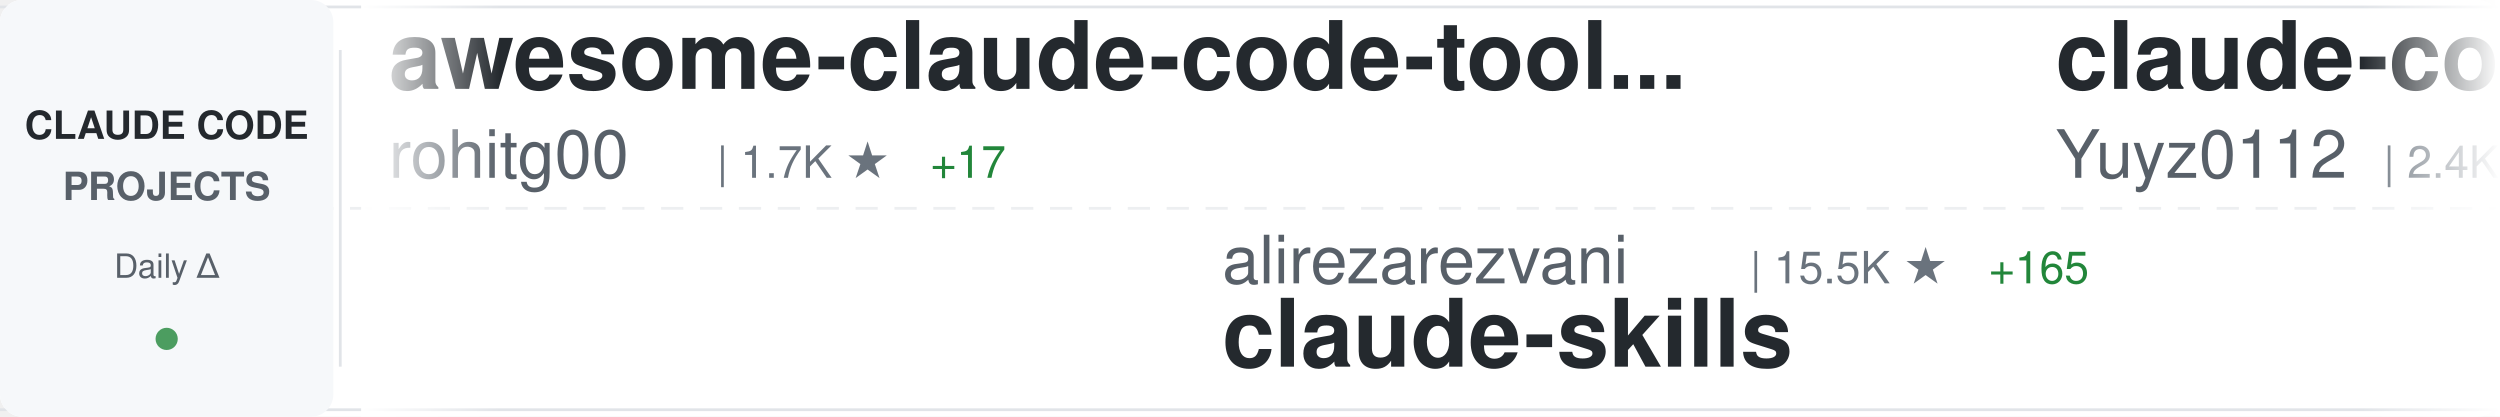
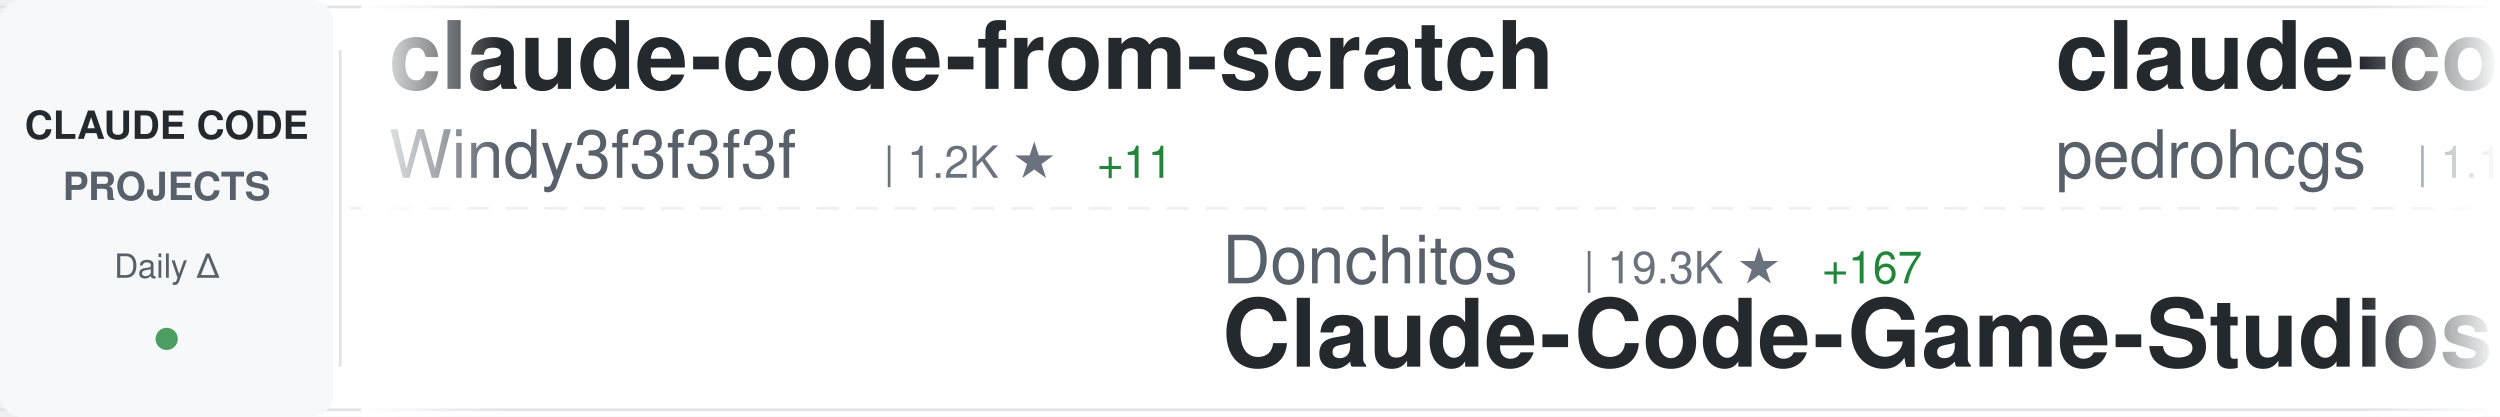
<svg xmlns="http://www.w3.org/2000/svg" width="900" height="150">
  <defs>
    <linearGradient id="awesomeLeftFade" x1="0%" y1="0%" x2="100%" y2="0%">
      <stop offset="0%" style="stop-color:#ffffff;stop-opacity:1" />
      <stop offset="100%" style="stop-color:#ffffff;stop-opacity:0" />
    </linearGradient>
    <linearGradient id="awesomeRightFade" x1="0%" y1="0%" x2="100%" y2="0%">
      <stop offset="0%" style="stop-color:#ffffff;stop-opacity:0" />
      <stop offset="100%" style="stop-color:#ffffff;stop-opacity:1" />
    </linearGradient>
  </defs>
  <rect width="900" height="150" fill="#ffffff" rx="8" />
  <rect x="0" y="2" width="900" height="1" fill="#e1e4e8" />
  <rect x="0" y="147" width="900" height="1" fill="#e1e4e8" />
  <line x1="0" y1="75" x2="900" y2="75" stroke="#e1e4e8" stroke-width="1" stroke-dasharray="8 6" opacity="0.6" />
  <rect x="0" y="0" width="120" height="150" fill="#f6f8fa" rx="8" />
  <text x="60" y="50" font-family="-apple-system, BlinkMacSystemFont, 'Segoe UI', Helvetica, Arial, sans-serif" font-size="14" font-weight="600" fill="#24292e" text-anchor="middle">CLAUDE CODE</text>
  <text x="60" y="72" font-family="-apple-system, BlinkMacSystemFont, 'Segoe UI', Helvetica, Arial, sans-serif" font-size="14" font-weight="600" fill="#586069" text-anchor="middle">PROJECTS</text>
  <text x="60" y="100" font-family="-apple-system, BlinkMacSystemFont, 'Segoe UI', Helvetica, Arial, sans-serif" font-size="12" font-weight="500" fill="#586069" text-anchor="middle">Daily Δ</text>
  <circle cx="60" cy="122" r="4" fill="#22863a" opacity="0.8" />
  <rect x="122" y="18" width="1" height="114" fill="#e1e4e8" />
  <clipPath id="awesomeTickerClip">
    <rect x="130" y="0" width="770" height="150" />
  </clipPath>
  <g clip-path="url(#awesomeTickerClip)">
    <g id="awesomeTickerItems">
      <animateTransform attributeName="transform" attributeType="XML" type="translate" from="0 0" to="-3000 0" dur="54s" repeatCount="indefinite" />
      <g transform="translate(0, 0)">
-         <text x="140" y="32" font-family="-apple-system, BlinkMacSystemFont, 'Segoe UI', Helvetica, Arial, sans-serif" font-size="34" font-weight="600" fill="#24292e">awesome-claude-code-tool...</text>
-         <text x="140" y="64" font-family="-apple-system, BlinkMacSystemFont, 'Segoe UI', Helvetica, Arial, sans-serif" font-size="24" font-weight="400" fill="#586069">rohitg00</text>
-         <text x="258" y="64" font-family="-apple-system, BlinkMacSystemFont, 'Segoe UI', Helvetica, Arial, sans-serif" font-size="16" font-weight="500" fill="#6a737d">| 1.7K ★</text>
-         <text x="335" y="64" font-family="-apple-system, BlinkMacSystemFont, 'Segoe UI', Helvetica, Arial, sans-serif" font-size="16" font-weight="500" fill="#22863a"> +17</text>
+         <text x="140" y="32" font-family="-apple-system, BlinkMacSystemFont, 'Segoe UI', Helvetica, Arial, sans-serif" font-size="34" font-weight="600" fill="#24292e">claude-code-from-scratch</text>
+         <text x="140" y="64" font-family="-apple-system, BlinkMacSystemFont, 'Segoe UI', Helvetica, Arial, sans-serif" font-size="24" font-weight="400" fill="#586069">Windy3f3f3f3f</text>
+         <text x="318" y="64" font-family="-apple-system, BlinkMacSystemFont, 'Segoe UI', Helvetica, Arial, sans-serif" font-size="16" font-weight="500" fill="#6a737d">| 1.2K ★</text>
+         <text x="395" y="64" font-family="-apple-system, BlinkMacSystemFont, 'Segoe UI', Helvetica, Arial, sans-serif" font-size="16" font-weight="500" fill="#22863a"> +11</text>
      </g>
      <g transform="translate(300, 0)">
-         <text x="140" y="102" font-family="-apple-system, BlinkMacSystemFont, 'Segoe UI', Helvetica, Arial, sans-serif" font-size="24" font-weight="400" fill="#586069">alirezarezvani</text>
-         <text x="330" y="102" font-family="-apple-system, BlinkMacSystemFont, 'Segoe UI', Helvetica, Arial, sans-serif" font-size="16" font-weight="500" fill="#6a737d">| 15.5K ★</text>
-         <text x="416" y="102" font-family="-apple-system, BlinkMacSystemFont, 'Segoe UI', Helvetica, Arial, sans-serif" font-size="16" font-weight="500" fill="#22863a"> +165</text>
-         <text x="140" y="132" font-family="-apple-system, BlinkMacSystemFont, 'Segoe UI', Helvetica, Arial, sans-serif" font-size="34" font-weight="600" fill="#24292e">claude-skills</text>
+         <text x="140" y="102" font-family="-apple-system, BlinkMacSystemFont, 'Segoe UI', Helvetica, Arial, sans-serif" font-size="24" font-weight="400" fill="#586069">Donchitos</text>
+         <text x="270" y="102" font-family="-apple-system, BlinkMacSystemFont, 'Segoe UI', Helvetica, Arial, sans-serif" font-size="16" font-weight="500" fill="#6a737d">| 19.3K ★</text>
+         <text x="356" y="102" font-family="-apple-system, BlinkMacSystemFont, 'Segoe UI', Helvetica, Arial, sans-serif" font-size="16" font-weight="500" fill="#22863a"> +167</text>
+         <text x="140" y="132" font-family="-apple-system, BlinkMacSystemFont, 'Segoe UI', Helvetica, Arial, sans-serif" font-size="34" font-weight="600" fill="#24292e">Claude-Code-Game-Studios</text>
      </g>
      <g transform="translate(600, 0)">
-         <text x="140" y="32" font-family="-apple-system, BlinkMacSystemFont, 'Segoe UI', Helvetica, Arial, sans-serif" font-size="34" font-weight="600" fill="#24292e">claude-code-reverse</text>
-         <text x="140" y="64" font-family="-apple-system, BlinkMacSystemFont, 'Segoe UI', Helvetica, Arial, sans-serif" font-size="24" font-weight="400" fill="#586069">Yuyz0112</text>
-         <text x="258" y="64" font-family="-apple-system, BlinkMacSystemFont, 'Segoe UI', Helvetica, Arial, sans-serif" font-size="16" font-weight="500" fill="#6a737d">| 2.4K ★</text>
-       </g>
-       <g transform="translate(900, 0)">
-         <text x="140" y="102" font-family="-apple-system, BlinkMacSystemFont, 'Segoe UI', Helvetica, Arial, sans-serif" font-size="24" font-weight="400" fill="#586069">edmund-io</text>
-         <text x="270" y="102" font-family="-apple-system, BlinkMacSystemFont, 'Segoe UI', Helvetica, Arial, sans-serif" font-size="16" font-weight="500" fill="#6a737d">| 1.4K ★</text>
-         <text x="347" y="102" font-family="-apple-system, BlinkMacSystemFont, 'Segoe UI', Helvetica, Arial, sans-serif" font-size="16" font-weight="500" fill="#22863a"> +1</text>
-         <text x="140" y="132" font-family="-apple-system, BlinkMacSystemFont, 'Segoe UI', Helvetica, Arial, sans-serif" font-size="34" font-weight="600" fill="#24292e">edmunds-claude-code</text>
-       </g>
-       <g transform="translate(1200, 0)">
        <text x="140" y="32" font-family="-apple-system, BlinkMacSystemFont, 'Segoe UI', Helvetica, Arial, sans-serif" font-size="34" font-weight="600" fill="#24292e">claude-code-my-workflow</text>
        <text x="140" y="64" font-family="-apple-system, BlinkMacSystemFont, 'Segoe UI', Helvetica, Arial, sans-serif" font-size="24" font-weight="400" fill="#586069">pedrohcgs</text>
        <text x="270" y="64" font-family="-apple-system, BlinkMacSystemFont, 'Segoe UI', Helvetica, Arial, sans-serif" font-size="16" font-weight="500" fill="#6a737d">| 1.1K ★</text>
        <text x="347" y="64" font-family="-apple-system, BlinkMacSystemFont, 'Segoe UI', Helvetica, Arial, sans-serif" font-size="16" font-weight="500" fill="#22863a"> +5</text>
      </g>
+       <g transform="translate(900, 0)">
+         <text x="140" y="102" font-family="-apple-system, BlinkMacSystemFont, 'Segoe UI', Helvetica, Arial, sans-serif" font-size="24" font-weight="400" fill="#586069">hangsman</text>
+         <text x="258" y="102" font-family="-apple-system, BlinkMacSystemFont, 'Segoe UI', Helvetica, Arial, sans-serif" font-size="16" font-weight="500" fill="#6a737d">| 780 ★</text>
+         <text x="140" y="132" font-family="-apple-system, BlinkMacSystemFont, 'Segoe UI', Helvetica, Arial, sans-serif" font-size="34" font-weight="600" fill="#24292e">claude-code-source</text>
+       </g>
+       <g transform="translate(1200, 0)">
+         <text x="140" y="32" font-family="-apple-system, BlinkMacSystemFont, 'Segoe UI', Helvetica, Arial, sans-serif" font-size="34" font-weight="600" fill="#24292e">ECC</text>
+         <text x="140" y="64" font-family="-apple-system, BlinkMacSystemFont, 'Segoe UI', Helvetica, Arial, sans-serif" font-size="24" font-weight="400" fill="#586069">affaan-m</text>
+         <text x="258" y="64" font-family="-apple-system, BlinkMacSystemFont, 'Segoe UI', Helvetica, Arial, sans-serif" font-size="16" font-weight="500" fill="#6a737d">| 187.2K ★</text>
+         <text x="353" y="64" font-family="-apple-system, BlinkMacSystemFont, 'Segoe UI', Helvetica, Arial, sans-serif" font-size="16" font-weight="500" fill="#22863a"> +683</text>
+       </g>
      <g transform="translate(1500, 0)">
-         <text x="140" y="102" font-family="-apple-system, BlinkMacSystemFont, 'Segoe UI', Helvetica, Arial, sans-serif" font-size="24" font-weight="400" fill="#586069">darcyegb</text>
-         <text x="258" y="102" font-family="-apple-system, BlinkMacSystemFont, 'Segoe UI', Helvetica, Arial, sans-serif" font-size="16" font-weight="500" fill="#6a737d">| 700 ★</text>
-         <text x="326" y="102" font-family="-apple-system, BlinkMacSystemFont, 'Segoe UI', Helvetica, Arial, sans-serif" font-size="16" font-weight="500" fill="#22863a"> +2</text>
-         <text x="140" y="132" font-family="-apple-system, BlinkMacSystemFont, 'Segoe UI', Helvetica, Arial, sans-serif" font-size="34" font-weight="600" fill="#24292e">ClaudeCodeAgents</text>
+         <text x="140" y="102" font-family="-apple-system, BlinkMacSystemFont, 'Segoe UI', Helvetica, Arial, sans-serif" font-size="24" font-weight="400" fill="#586069">VoltAgent</text>
+         <text x="270" y="102" font-family="-apple-system, BlinkMacSystemFont, 'Segoe UI', Helvetica, Arial, sans-serif" font-size="16" font-weight="500" fill="#6a737d">| 20.1K ★</text>
+         <text x="356" y="102" font-family="-apple-system, BlinkMacSystemFont, 'Segoe UI', Helvetica, Arial, sans-serif" font-size="16" font-weight="500" fill="#22863a"> +71</text>
+         <text x="140" y="132" font-family="-apple-system, BlinkMacSystemFont, 'Segoe UI', Helvetica, Arial, sans-serif" font-size="34" font-weight="600" fill="#24292e">awesome-claude-code-suba...</text>
      </g>
      <g transform="translate(1800, 0)">
-         <text x="140" y="32" font-family="-apple-system, BlinkMacSystemFont, 'Segoe UI', Helvetica, Arial, sans-serif" font-size="34" font-weight="600" fill="#24292e">claude-code-source-code-...</text>
-         <text x="140" y="64" font-family="-apple-system, BlinkMacSystemFont, 'Segoe UI', Helvetica, Arial, sans-serif" font-size="24" font-weight="400" fill="#586069">ghuntley</text>
-         <text x="258" y="64" font-family="-apple-system, BlinkMacSystemFont, 'Segoe UI', Helvetica, Arial, sans-serif" font-size="16" font-weight="500" fill="#6a737d">| 978 ★</text>
+         <text x="140" y="32" font-family="-apple-system, BlinkMacSystemFont, 'Segoe UI', Helvetica, Arial, sans-serif" font-size="34" font-weight="600" fill="#24292e">claude-code-tudou</text>
+         <text x="140" y="64" font-family="-apple-system, BlinkMacSystemFont, 'Segoe UI', Helvetica, Arial, sans-serif" font-size="24" font-weight="400" fill="#586069">AICoderTudou</text>
+         <text x="306" y="64" font-family="-apple-system, BlinkMacSystemFont, 'Segoe UI', Helvetica, Arial, sans-serif" font-size="16" font-weight="500" fill="#6a737d">| 502 ★</text>
      </g>
      <g transform="translate(2100, 0)">
-         <text x="140" y="102" font-family="-apple-system, BlinkMacSystemFont, 'Segoe UI', Helvetica, Arial, sans-serif" font-size="24" font-weight="400" fill="#586069">davila7</text>
-         <text x="246" y="102" font-family="-apple-system, BlinkMacSystemFont, 'Segoe UI', Helvetica, Arial, sans-serif" font-size="16" font-weight="500" fill="#6a737d">| 27.4K ★</text>
-         <text x="332" y="102" font-family="-apple-system, BlinkMacSystemFont, 'Segoe UI', Helvetica, Arial, sans-serif" font-size="16" font-weight="500" fill="#22863a"> +21</text>
-         <text x="140" y="132" font-family="-apple-system, BlinkMacSystemFont, 'Segoe UI', Helvetica, Arial, sans-serif" font-size="34" font-weight="600" fill="#24292e">claude-code-templates</text>
+         <text x="140" y="102" font-family="-apple-system, BlinkMacSystemFont, 'Segoe UI', Helvetica, Arial, sans-serif" font-size="24" font-weight="400" fill="#586069">1rgs</text>
+         <text x="210" y="102" font-family="-apple-system, BlinkMacSystemFont, 'Segoe UI', Helvetica, Arial, sans-serif" font-size="16" font-weight="500" fill="#6a737d">| 3.6K ★</text>
+         <text x="287" y="102" font-family="-apple-system, BlinkMacSystemFont, 'Segoe UI', Helvetica, Arial, sans-serif" font-size="16" font-weight="500" fill="#22863a"> +4</text>
+         <text x="140" y="132" font-family="-apple-system, BlinkMacSystemFont, 'Segoe UI', Helvetica, Arial, sans-serif" font-size="34" font-weight="600" fill="#24292e">claude-code-proxy</text>
      </g>
      <g transform="translate(2400, 0)">
-         <text x="140" y="32" font-family="-apple-system, BlinkMacSystemFont, 'Segoe UI', Helvetica, Arial, sans-serif" font-size="34" font-weight="600" fill="#24292e">claude-code-tips</text>
-         <text x="140" y="64" font-family="-apple-system, BlinkMacSystemFont, 'Segoe UI', Helvetica, Arial, sans-serif" font-size="24" font-weight="400" fill="#586069">ykdojo</text>
-         <text x="234" y="64" font-family="-apple-system, BlinkMacSystemFont, 'Segoe UI', Helvetica, Arial, sans-serif" font-size="16" font-weight="500" fill="#6a737d">| 8.4K ★</text>
-         <text x="311" y="64" font-family="-apple-system, BlinkMacSystemFont, 'Segoe UI', Helvetica, Arial, sans-serif" font-size="16" font-weight="500" fill="#22863a"> +20</text>
+         <text x="140" y="32" font-family="-apple-system, BlinkMacSystemFont, 'Segoe UI', Helvetica, Arial, sans-serif" font-size="34" font-weight="600" fill="#24292e">claude-code-source-code</text>
+         <text x="140" y="64" font-family="-apple-system, BlinkMacSystemFont, 'Segoe UI', Helvetica, Arial, sans-serif" font-size="24" font-weight="400" fill="#586069">777genius</text>
+         <text x="270" y="64" font-family="-apple-system, BlinkMacSystemFont, 'Segoe UI', Helvetica, Arial, sans-serif" font-size="16" font-weight="500" fill="#6a737d">| 913 ★</text>
      </g>
      <g transform="translate(2700, 0)">
-         <text x="140" y="102" font-family="-apple-system, BlinkMacSystemFont, 'Segoe UI', Helvetica, Arial, sans-serif" font-size="24" font-weight="400" fill="#586069">fazxes</text>
-         <text x="234" y="102" font-family="-apple-system, BlinkMacSystemFont, 'Segoe UI', Helvetica, Arial, sans-serif" font-size="16" font-weight="500" fill="#6a737d">| 216 ★</text>
-         <text x="140" y="132" font-family="-apple-system, BlinkMacSystemFont, 'Segoe UI', Helvetica, Arial, sans-serif" font-size="34" font-weight="600" fill="#24292e">Claude-code</text>
+         <text x="140" y="102" font-family="-apple-system, BlinkMacSystemFont, 'Segoe UI', Helvetica, Arial, sans-serif" font-size="24" font-weight="400" fill="#586069">ykdojo</text>
+         <text x="234" y="102" font-family="-apple-system, BlinkMacSystemFont, 'Segoe UI', Helvetica, Arial, sans-serif" font-size="16" font-weight="500" fill="#6a737d">| 8.4K ★</text>
+         <text x="311" y="102" font-family="-apple-system, BlinkMacSystemFont, 'Segoe UI', Helvetica, Arial, sans-serif" font-size="16" font-weight="500" fill="#22863a"> +20</text>
+         <text x="140" y="132" font-family="-apple-system, BlinkMacSystemFont, 'Segoe UI', Helvetica, Arial, sans-serif" font-size="34" font-weight="600" fill="#24292e">claude-code-tips</text>
      </g>
      <g transform="translate(3000, 0)">
-         <text x="140" y="32" font-family="-apple-system, BlinkMacSystemFont, 'Segoe UI', Helvetica, Arial, sans-serif" font-size="34" font-weight="600" fill="#24292e">awesome-claude-code-tool...</text>
-         <text x="140" y="64" font-family="-apple-system, BlinkMacSystemFont, 'Segoe UI', Helvetica, Arial, sans-serif" font-size="24" font-weight="400" fill="#586069">rohitg00</text>
-         <text x="258" y="64" font-family="-apple-system, BlinkMacSystemFont, 'Segoe UI', Helvetica, Arial, sans-serif" font-size="16" font-weight="500" fill="#6a737d">| 1.7K ★</text>
-         <text x="335" y="64" font-family="-apple-system, BlinkMacSystemFont, 'Segoe UI', Helvetica, Arial, sans-serif" font-size="16" font-weight="500" fill="#22863a"> +17</text>
+         <text x="140" y="32" font-family="-apple-system, BlinkMacSystemFont, 'Segoe UI', Helvetica, Arial, sans-serif" font-size="34" font-weight="600" fill="#24292e">claude-code-from-scratch</text>
+         <text x="140" y="64" font-family="-apple-system, BlinkMacSystemFont, 'Segoe UI', Helvetica, Arial, sans-serif" font-size="24" font-weight="400" fill="#586069">Windy3f3f3f3f</text>
+         <text x="318" y="64" font-family="-apple-system, BlinkMacSystemFont, 'Segoe UI', Helvetica, Arial, sans-serif" font-size="16" font-weight="500" fill="#6a737d">| 1.2K ★</text>
+         <text x="395" y="64" font-family="-apple-system, BlinkMacSystemFont, 'Segoe UI', Helvetica, Arial, sans-serif" font-size="16" font-weight="500" fill="#22863a"> +11</text>
      </g>
      <g transform="translate(3300, 0)">
-         <text x="140" y="102" font-family="-apple-system, BlinkMacSystemFont, 'Segoe UI', Helvetica, Arial, sans-serif" font-size="24" font-weight="400" fill="#586069">alirezarezvani</text>
-         <text x="330" y="102" font-family="-apple-system, BlinkMacSystemFont, 'Segoe UI', Helvetica, Arial, sans-serif" font-size="16" font-weight="500" fill="#6a737d">| 15.5K ★</text>
-         <text x="416" y="102" font-family="-apple-system, BlinkMacSystemFont, 'Segoe UI', Helvetica, Arial, sans-serif" font-size="16" font-weight="500" fill="#22863a"> +165</text>
-         <text x="140" y="132" font-family="-apple-system, BlinkMacSystemFont, 'Segoe UI', Helvetica, Arial, sans-serif" font-size="34" font-weight="600" fill="#24292e">claude-skills</text>
+         <text x="140" y="102" font-family="-apple-system, BlinkMacSystemFont, 'Segoe UI', Helvetica, Arial, sans-serif" font-size="24" font-weight="400" fill="#586069">Donchitos</text>
+         <text x="270" y="102" font-family="-apple-system, BlinkMacSystemFont, 'Segoe UI', Helvetica, Arial, sans-serif" font-size="16" font-weight="500" fill="#6a737d">| 19.3K ★</text>
+         <text x="356" y="102" font-family="-apple-system, BlinkMacSystemFont, 'Segoe UI', Helvetica, Arial, sans-serif" font-size="16" font-weight="500" fill="#22863a"> +167</text>
+         <text x="140" y="132" font-family="-apple-system, BlinkMacSystemFont, 'Segoe UI', Helvetica, Arial, sans-serif" font-size="34" font-weight="600" fill="#24292e">Claude-Code-Game-Studios</text>
      </g>
      <g transform="translate(3600, 0)">
-         <text x="140" y="32" font-family="-apple-system, BlinkMacSystemFont, 'Segoe UI', Helvetica, Arial, sans-serif" font-size="34" font-weight="600" fill="#24292e">claude-code-reverse</text>
-         <text x="140" y="64" font-family="-apple-system, BlinkMacSystemFont, 'Segoe UI', Helvetica, Arial, sans-serif" font-size="24" font-weight="400" fill="#586069">Yuyz0112</text>
-         <text x="258" y="64" font-family="-apple-system, BlinkMacSystemFont, 'Segoe UI', Helvetica, Arial, sans-serif" font-size="16" font-weight="500" fill="#6a737d">| 2.4K ★</text>
+         <text x="140" y="32" font-family="-apple-system, BlinkMacSystemFont, 'Segoe UI', Helvetica, Arial, sans-serif" font-size="34" font-weight="600" fill="#24292e">claude-code-my-workflow</text>
+         <text x="140" y="64" font-family="-apple-system, BlinkMacSystemFont, 'Segoe UI', Helvetica, Arial, sans-serif" font-size="24" font-weight="400" fill="#586069">pedrohcgs</text>
+         <text x="270" y="64" font-family="-apple-system, BlinkMacSystemFont, 'Segoe UI', Helvetica, Arial, sans-serif" font-size="16" font-weight="500" fill="#6a737d">| 1.1K ★</text>
+         <text x="347" y="64" font-family="-apple-system, BlinkMacSystemFont, 'Segoe UI', Helvetica, Arial, sans-serif" font-size="16" font-weight="500" fill="#22863a"> +5</text>
      </g>
      <g transform="translate(3900, 0)">
-         <text x="140" y="102" font-family="-apple-system, BlinkMacSystemFont, 'Segoe UI', Helvetica, Arial, sans-serif" font-size="24" font-weight="400" fill="#586069">edmund-io</text>
-         <text x="270" y="102" font-family="-apple-system, BlinkMacSystemFont, 'Segoe UI', Helvetica, Arial, sans-serif" font-size="16" font-weight="500" fill="#6a737d">| 1.4K ★</text>
-         <text x="347" y="102" font-family="-apple-system, BlinkMacSystemFont, 'Segoe UI', Helvetica, Arial, sans-serif" font-size="16" font-weight="500" fill="#22863a"> +1</text>
-         <text x="140" y="132" font-family="-apple-system, BlinkMacSystemFont, 'Segoe UI', Helvetica, Arial, sans-serif" font-size="34" font-weight="600" fill="#24292e">edmunds-claude-code</text>
+         <text x="140" y="102" font-family="-apple-system, BlinkMacSystemFont, 'Segoe UI', Helvetica, Arial, sans-serif" font-size="24" font-weight="400" fill="#586069">hangsman</text>
+         <text x="258" y="102" font-family="-apple-system, BlinkMacSystemFont, 'Segoe UI', Helvetica, Arial, sans-serif" font-size="16" font-weight="500" fill="#6a737d">| 780 ★</text>
+         <text x="140" y="132" font-family="-apple-system, BlinkMacSystemFont, 'Segoe UI', Helvetica, Arial, sans-serif" font-size="34" font-weight="600" fill="#24292e">claude-code-source</text>
      </g>
    </g>
  </g>
  <rect x="130" y="0" width="50" height="150" fill="url(#awesomeLeftFade)" />
  <rect x="850" y="0" width="50" height="150" fill="url(#awesomeRightFade)" />
</svg>
